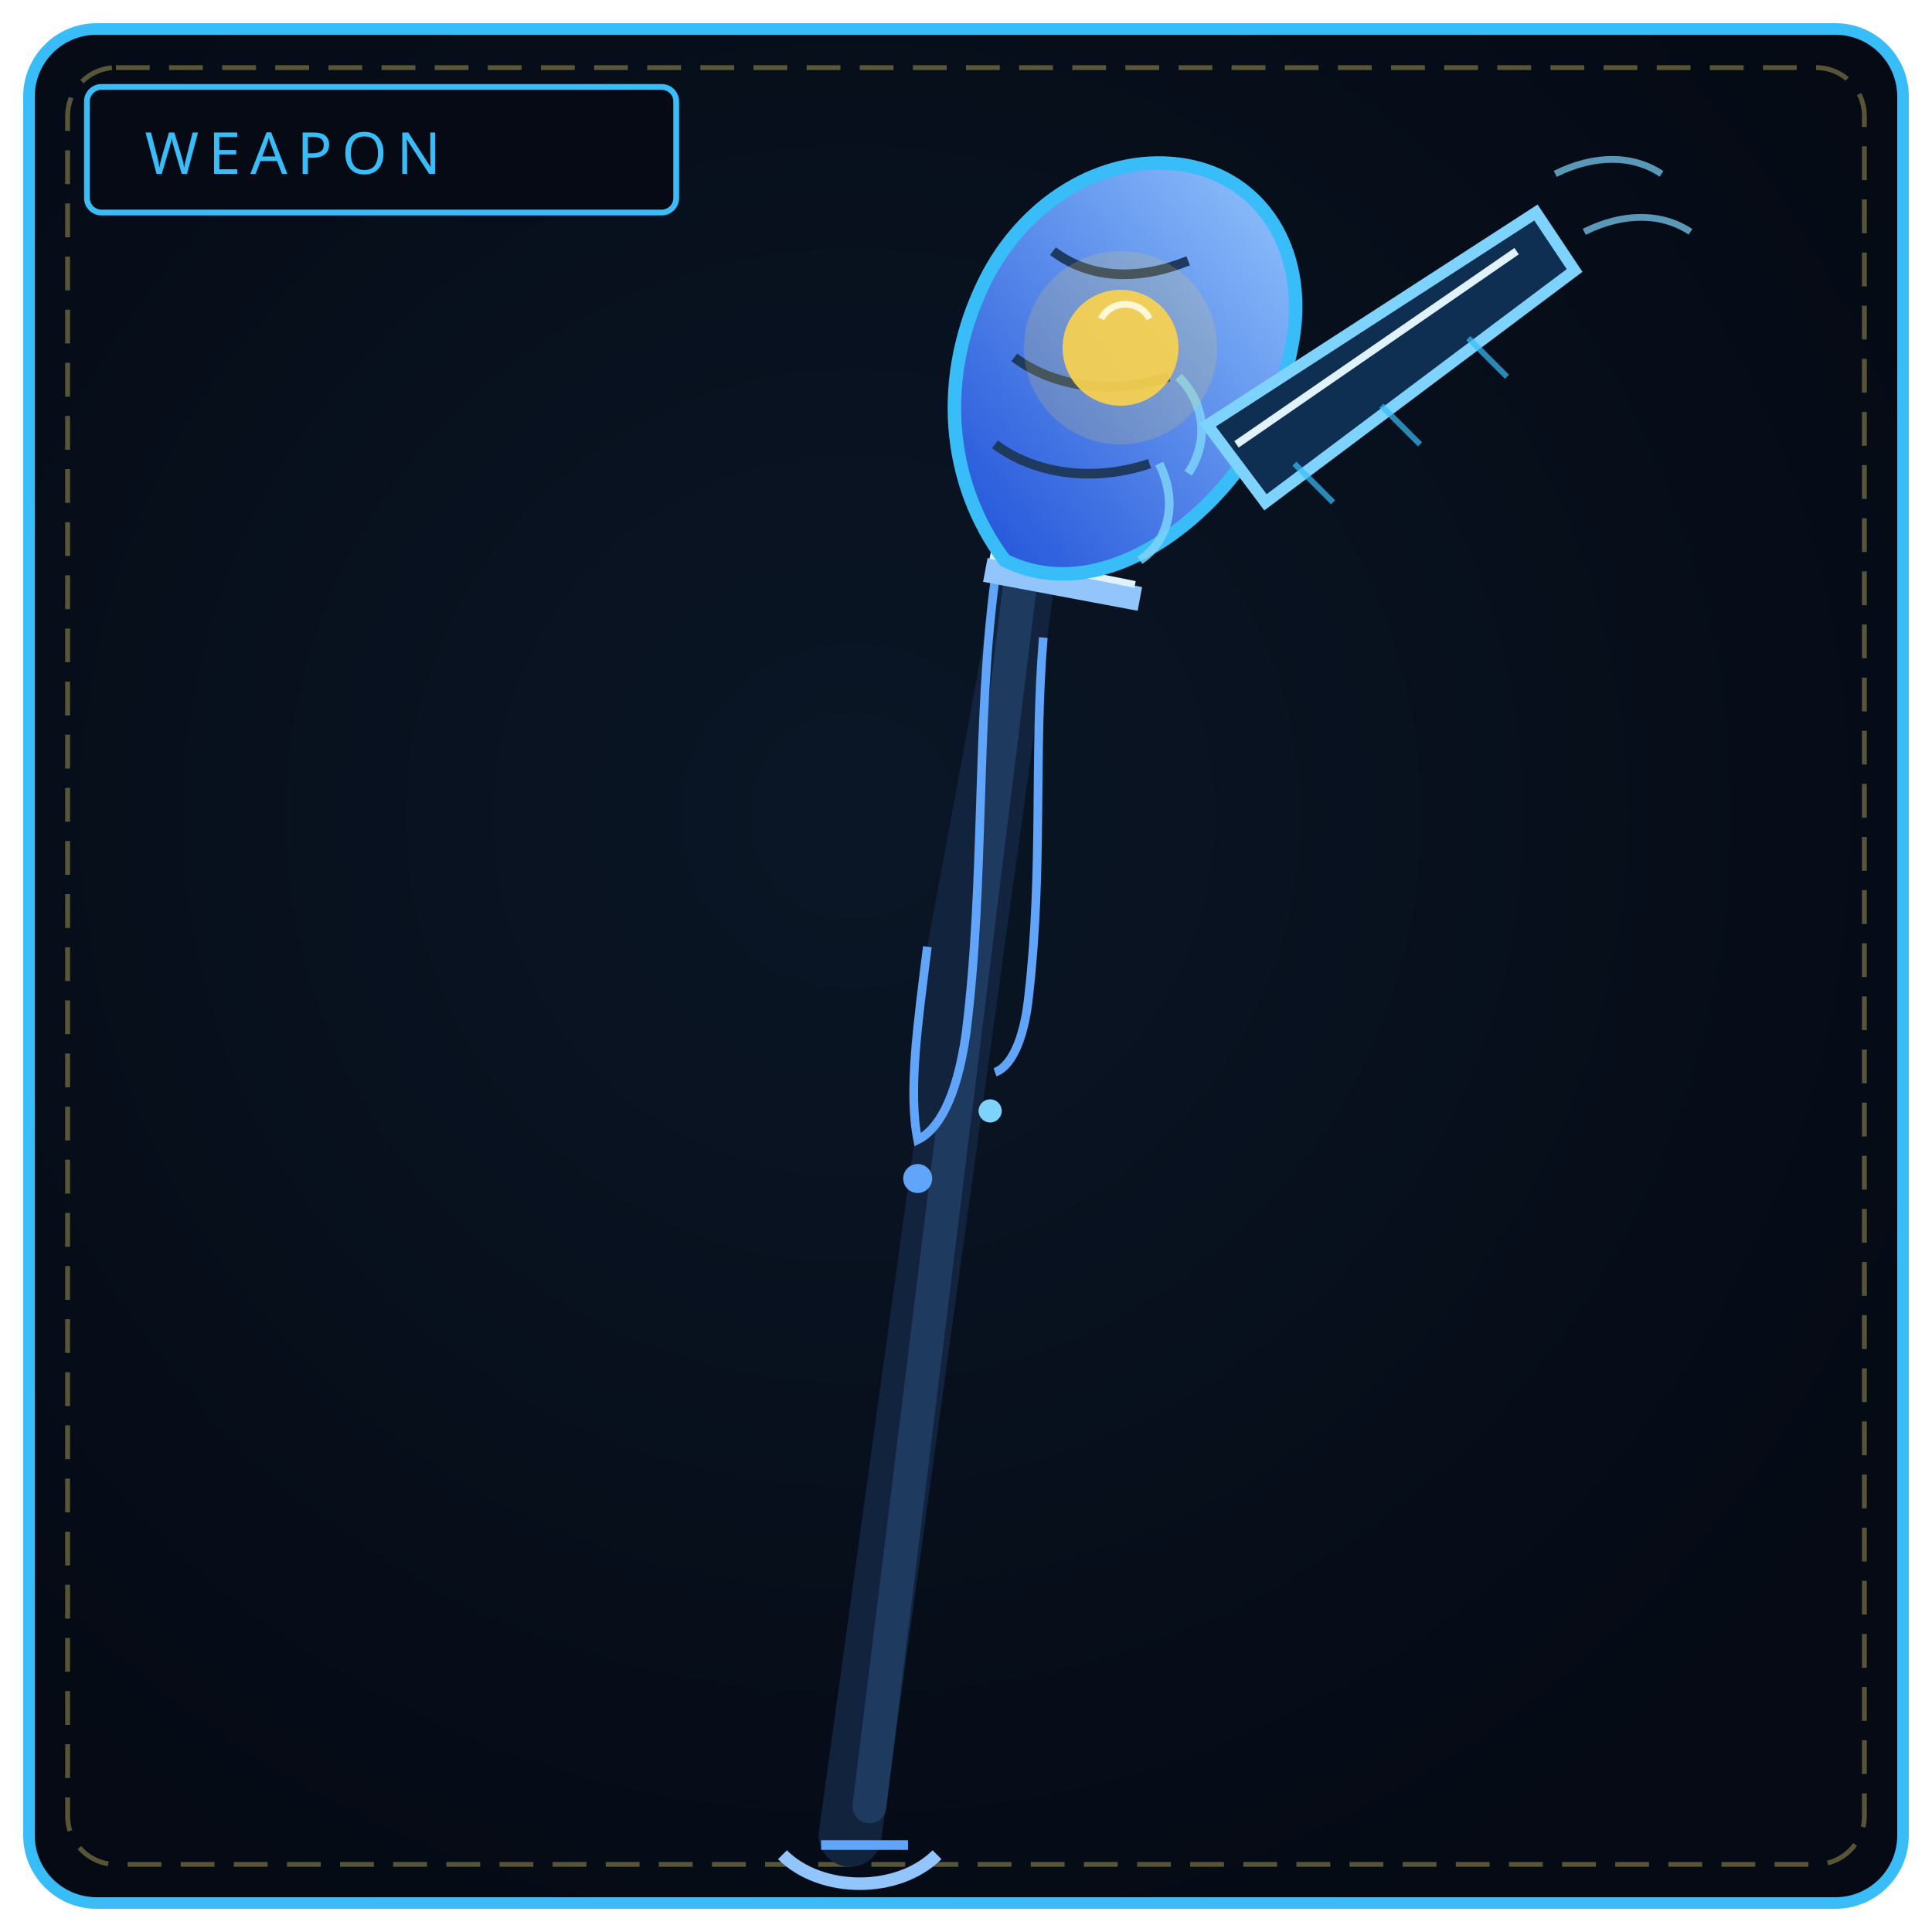
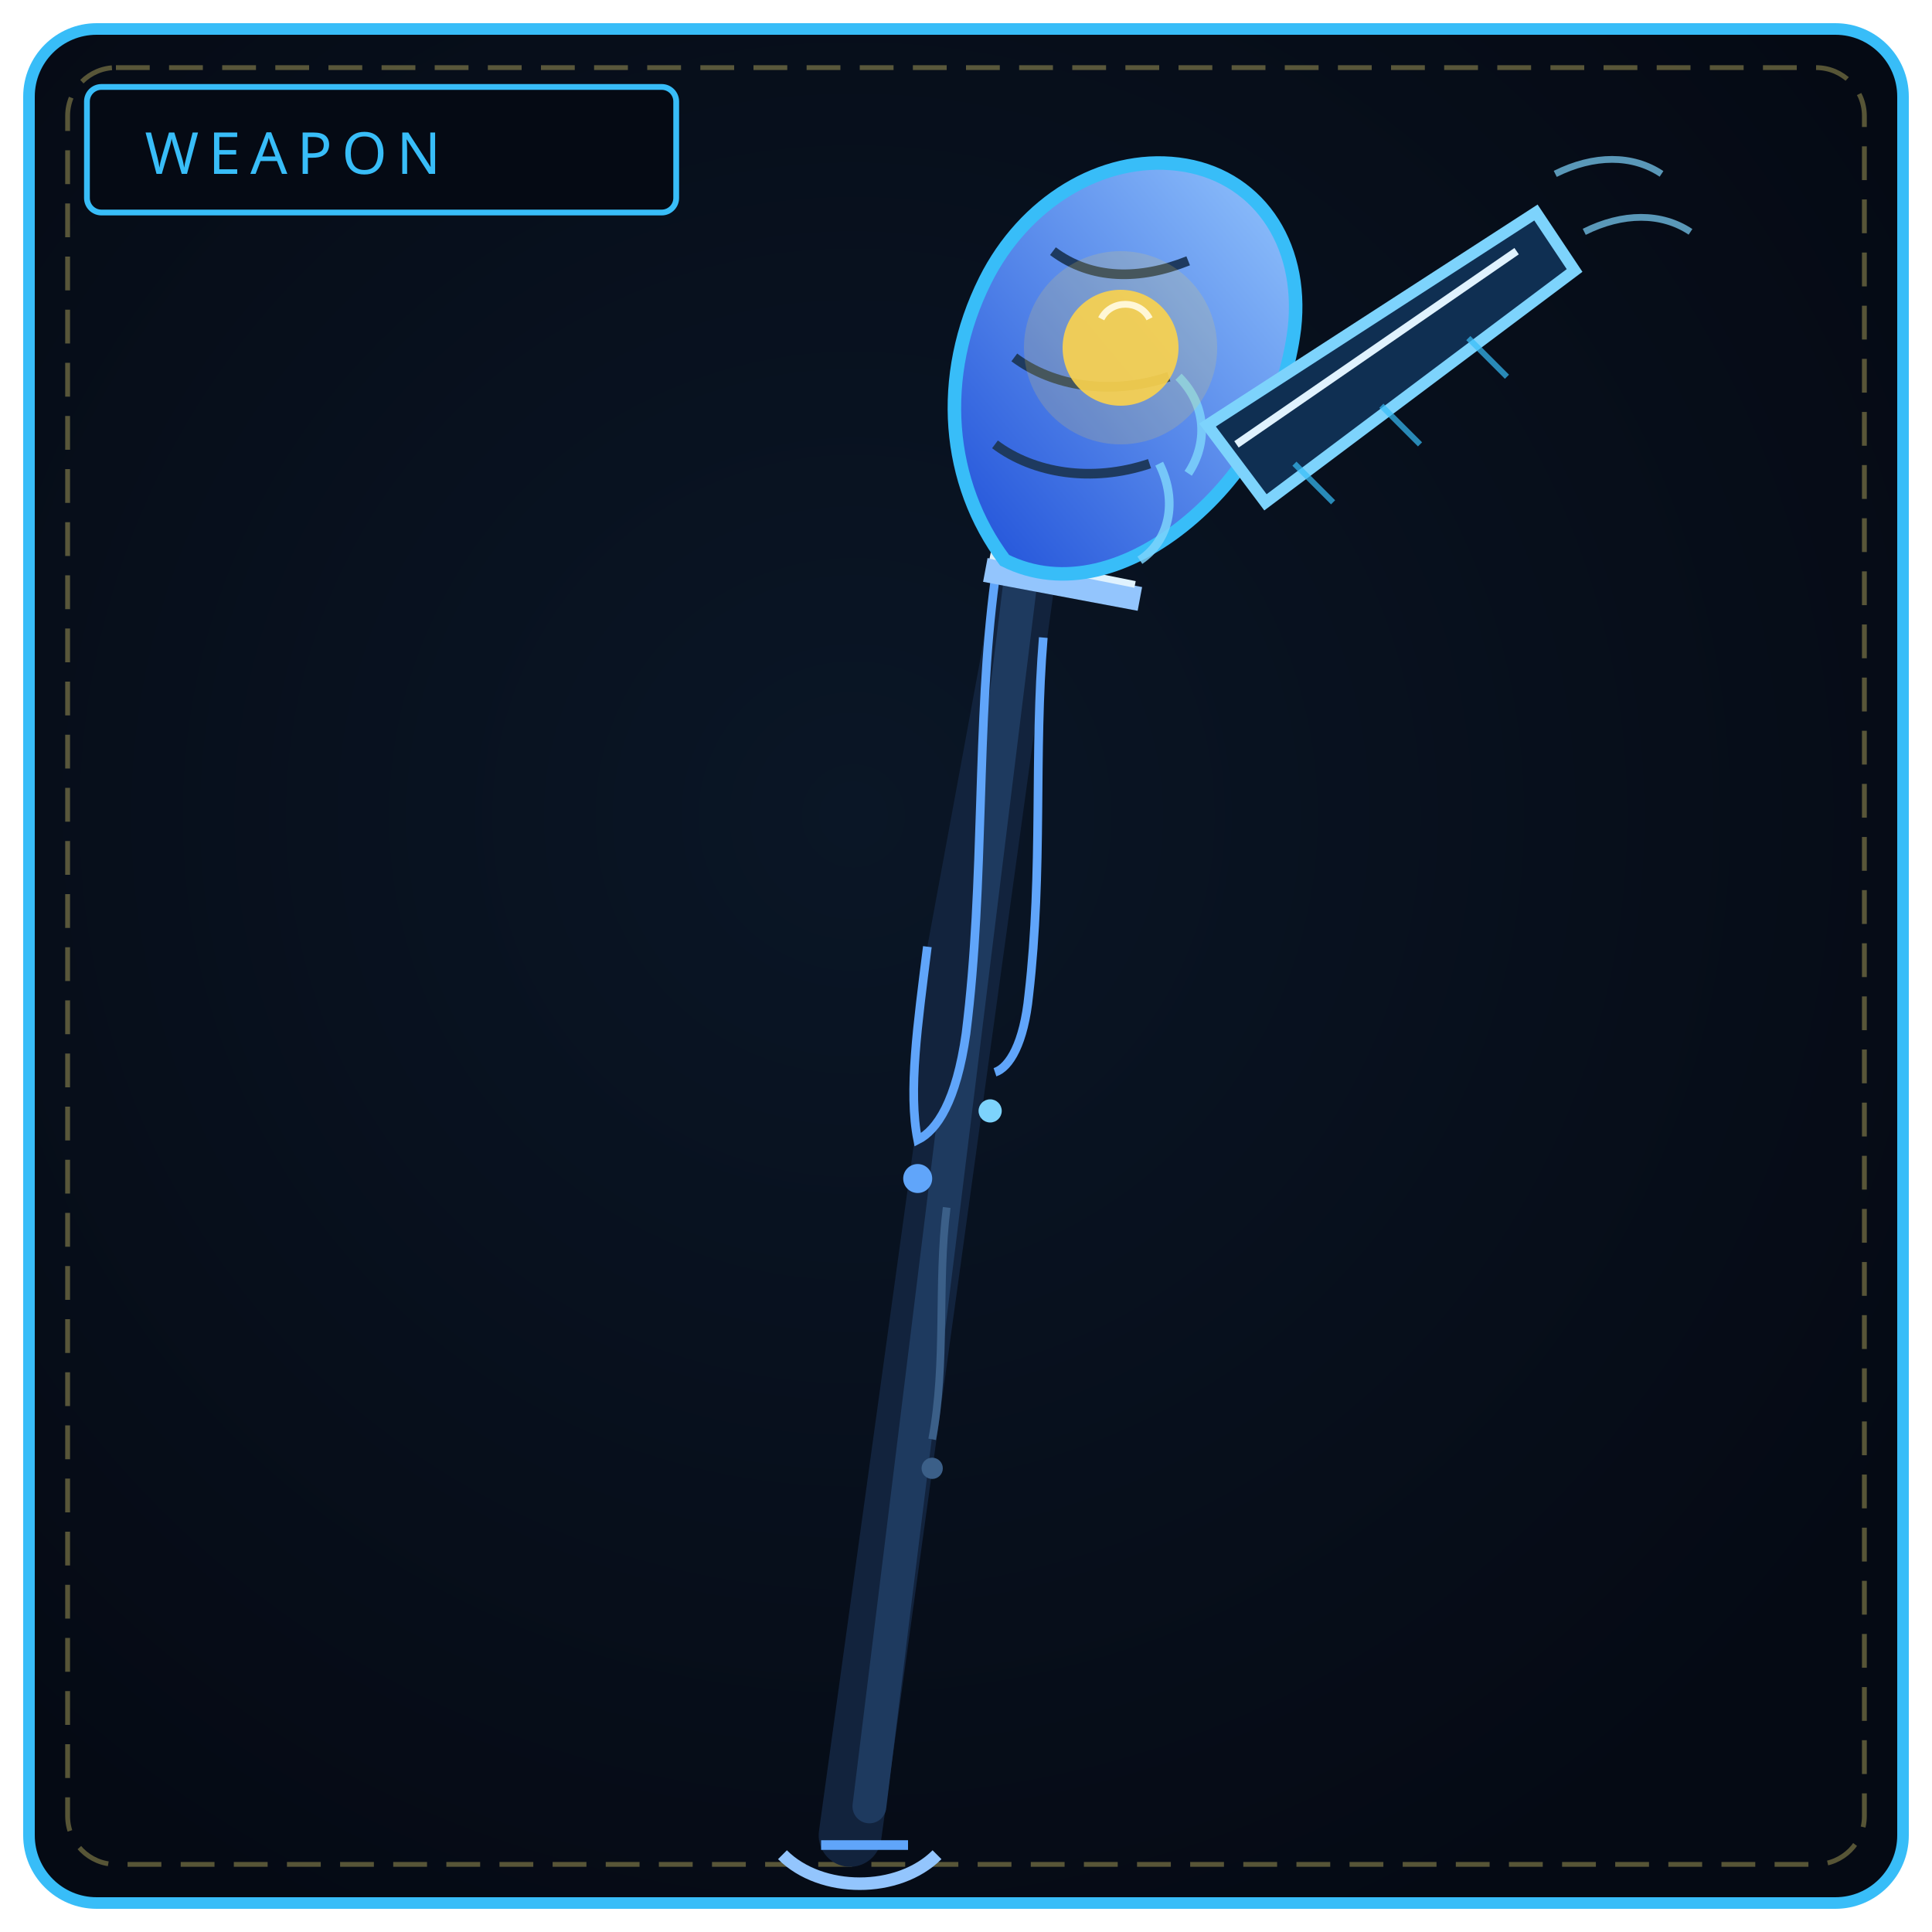
<svg xmlns="http://www.w3.org/2000/svg" viewBox="0 0 400 400" width="100%" height="100%" role="img" aria-label="THE MELTED REQUIEM">
  <defs>
    <radialGradient id="bw165" cx="44%" cy="42%" r="66%">
      <stop offset="0%" stop-color="#0a1626" />
      <stop offset="100%" stop-color="#050a14" />
    </radialGradient>
    <linearGradient id="bl165" x1="0" y1="1" x2="1" y2="0">
      <stop offset="0" stop-color="#1d4ed8" />
      <stop offset="1" stop-color="#93c5fd" />
    </linearGradient>
  </defs>
  <rect x="6" y="6" width="388" height="388" rx="14" fill="url(#bw165)" stroke="#38bdf8" stroke-width="2.4" />
  <rect x="14" y="14" width="372" height="372" rx="10" fill="none" stroke="#f1df76" stroke-width="1" stroke-dasharray="7 4" opacity=".35" />
  <rect x="18" y="18" width="122" height="26" rx="3" fill="#050a14" stroke="#38bdf8" stroke-width="1.2" />
  <text x="30" y="36" fill="#38bdf8" font-family="Impact, Arial Black, sans-serif" font-size="12" letter-spacing="2">WEAPON</text>
  <path d="M176 380 L218 76" stroke="#12233d" stroke-width="13" stroke-linecap="round" />
  <path d="M180 374 L216 82" stroke="#1e3a5f" stroke-width="7" stroke-linecap="round" />
  <path d="M206 120 C 202 150, 204 182, 200 214 C 198 228, 194 234, 190 236 C 188 226, 190 212, 192 196" fill="#12233d" stroke="#60a5fa" stroke-width="1.8" />
  <path d="M216 132 C 214 156, 216 180, 213 206 C 212 216, 209 221, 206 222" fill="none" stroke="#60a5fa" stroke-width="1.8" />
+   <path d="M196 250 C 194 266, 196 282, 193 298" fill="none" stroke="#3b5f88" stroke-width="1.6" />
  <circle cx="190" cy="244" r="3" fill="#60a5fa" />
  <circle cx="205" cy="230" r="2.4" fill="#7dd3fc" />
+   <circle cx="193" cy="304" r="2.2" fill="#3b5f88" />
  <path d="M204 118 L236 124" stroke="#93c5fd" stroke-width="5" />
  <path d="M205 115 L235 121" stroke="#e0f2fe" stroke-width="1.4" />
  <path d="M208 116 C 196 100, 194 78, 204 58 C 212 42, 228 32, 244 34 C 260 36, 270 50, 268 68 C 266 84, 258 98, 246 108 C 234 118, 220 122, 208 116 Z" fill="url(#bl165)" stroke="#38bdf8" stroke-width="2.8" />
  <path d="M206 92 C 214 98, 226 100, 238 96 M210 74 C 218 80, 230 82, 242 78 M218 52 C 226 58, 236 58, 246 54" fill="none" stroke="#1e3a5f" stroke-width="2" />
  <path d="M240 96 C 244 104, 242 112, 236 116 M244 78 C 250 84, 250 92, 246 98" fill="none" stroke="#7dd3fc" stroke-width="1.8" opacity=".85" />
  <path d="M250 88 L318 44 L326 56 L262 104 Z" fill="#0f2f52" stroke="#7dd3fc" stroke-width="2.4" />
  <path d="M256 92 L314 52" stroke="#e0f2fe" stroke-width="1.6" />
  <path d="M268 96 L276 104 M286 84 L294 92 M304 70 L312 78" stroke="#38bdf8" stroke-width="1.2" opacity=".7" />
  <path d="M322 36 C 330 32, 338 32, 344 36 M328 48 C 336 44, 344 44, 350 48" fill="none" stroke="#7dd3fc" stroke-width="1.4" opacity=".7" />
  <circle cx="232" cy="72" r="12" fill="#fcd34d" opacity=".9" />
  <circle cx="232" cy="72" r="20" fill="#fcd34d" opacity=".18" />
  <path d="M228 66 C 230 62, 236 62, 238 66" stroke="#fff7d6" stroke-width="1.4" fill="none" />
  <path d="M162 384 C 170 392, 186 392, 194 384" fill="none" stroke="#93c5fd" stroke-width="2.6" />
  <path d="M170 382 L188 382" stroke="#60a5fa" stroke-width="2" />
</svg>
